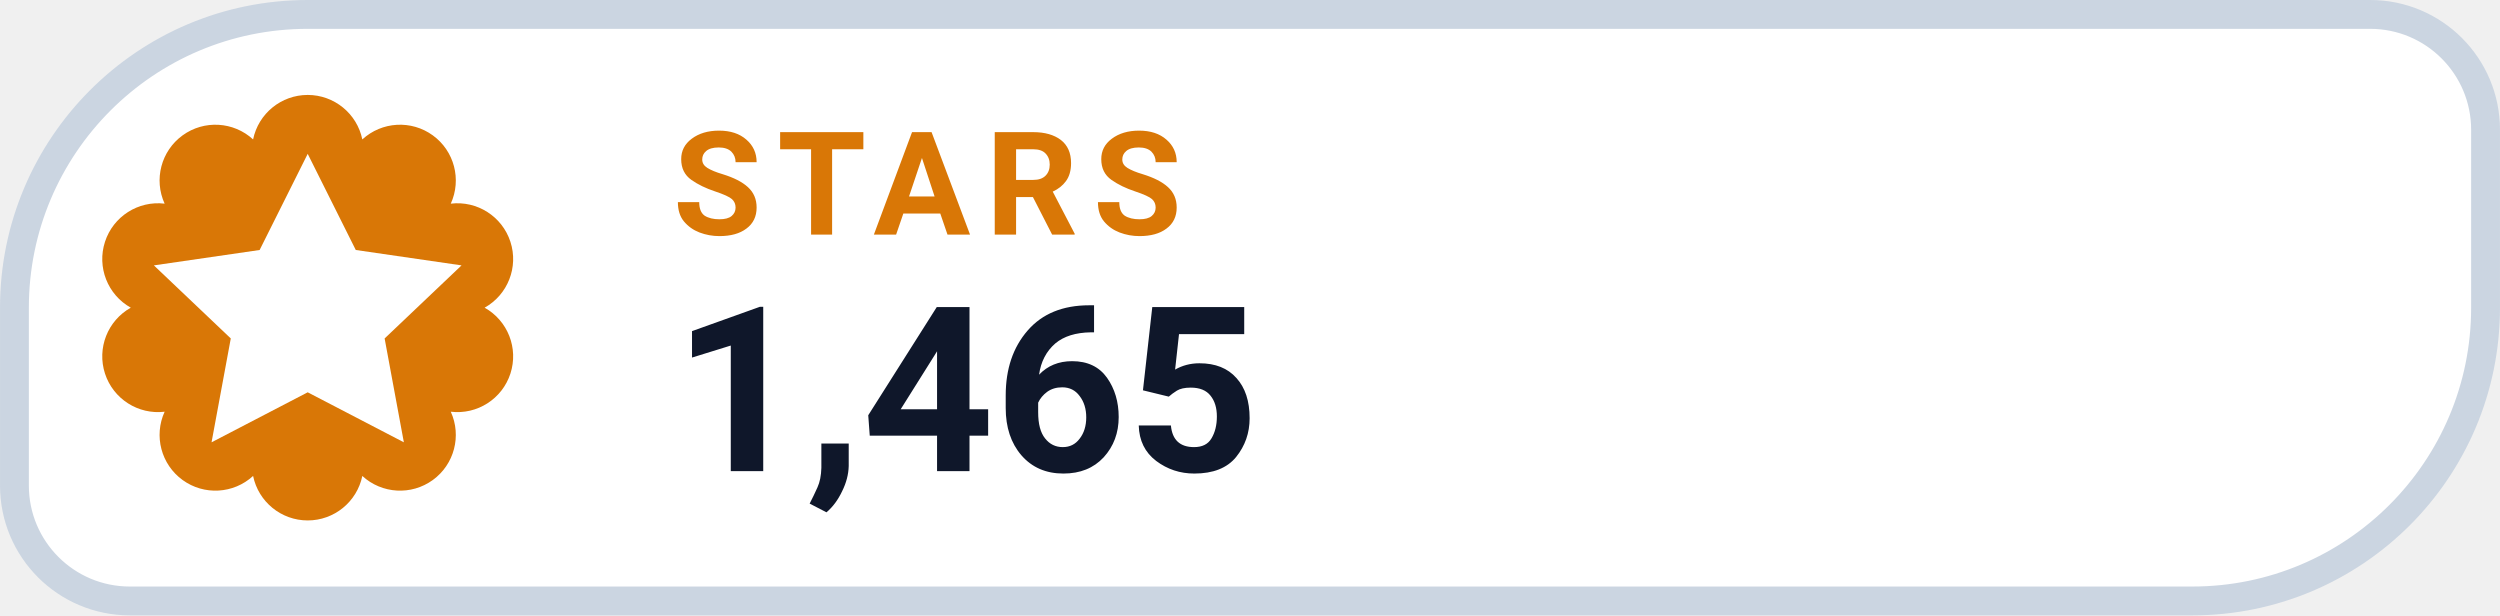
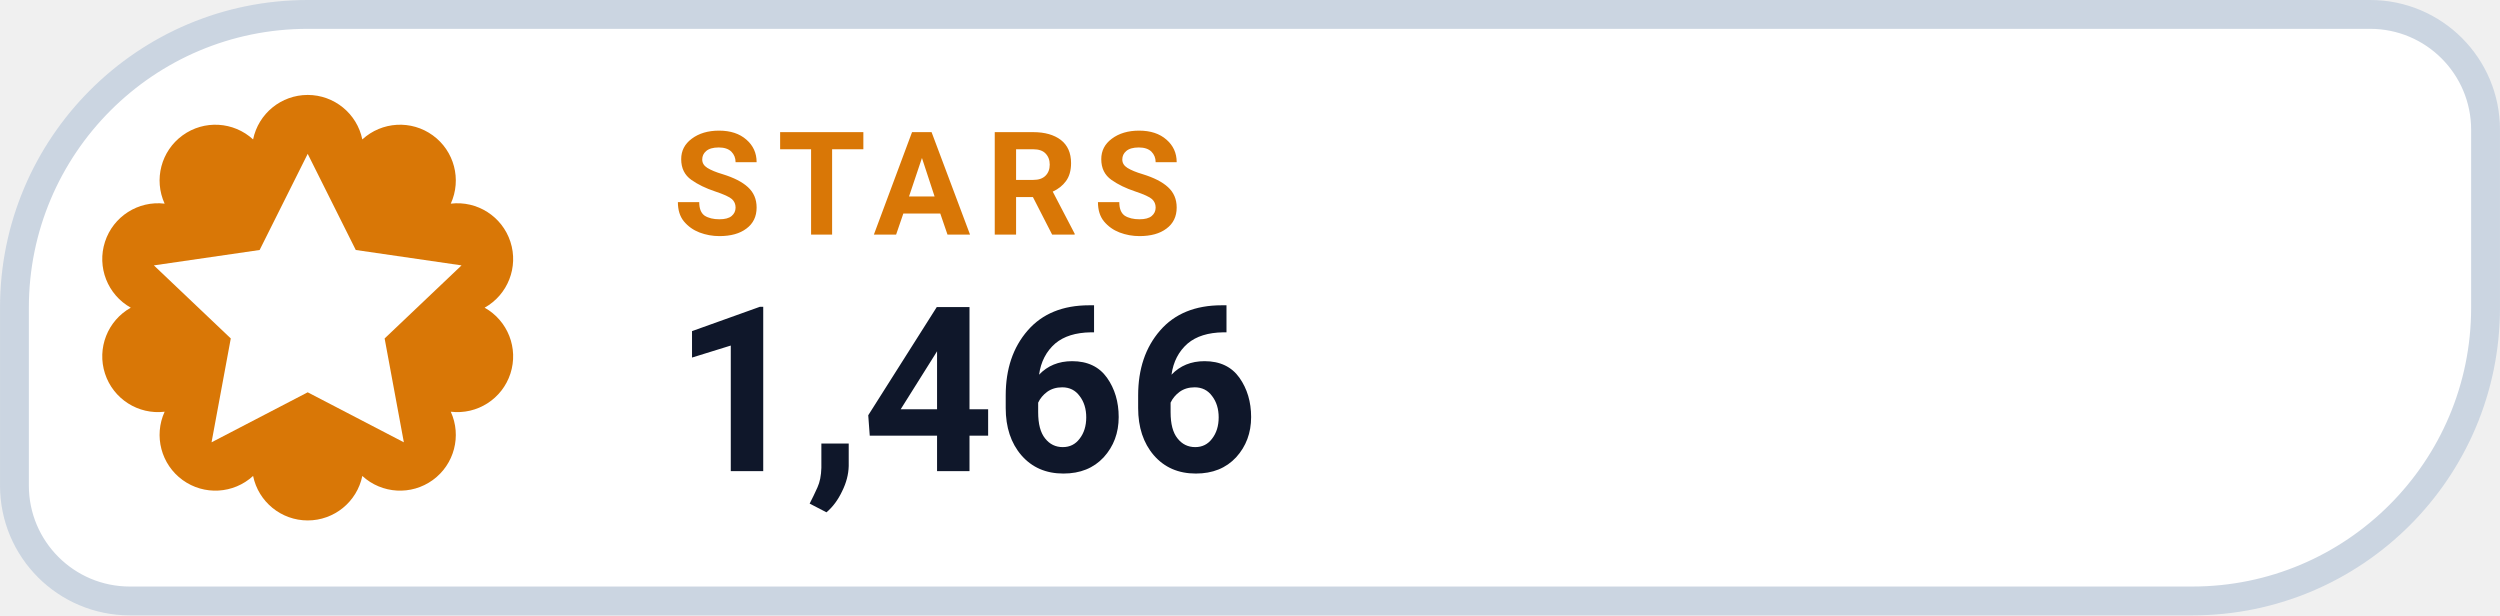
- <svg xmlns="http://www.w3.org/2000/svg" width="126" height="31.015" viewBox="0 0 130 32" role="img" aria-label="STARS 1,465">
+ <svg xmlns="http://www.w3.org/2000/svg" width="126" height="31.015" viewBox="0 0 130 32" role="img" aria-label="STARS 1,466">
  <path d="M 16.00 0.75 H 123.25 A 6.00 6.00 0 0 1 129.25 6.75 V 16.00 A 15.25 15.25 0 0 1 114.00 31.25 H 6.75 A 6.00 6.00 0 0 1 0.75 25.25 V 16.00 A 15.25 15.25 0 0 1 16.00 0.75 Z" fill="#FFFFFF" stroke="#CBD5E1" stroke-width="1.5" />
  <path d="M 13.16 7.25 A 2.90 2.90 0 0 1 18.84 7.25 A 2.90 2.90 0 0 1 23.44 10.59 A 2.90 2.90 0 0 1 25.20 16.00 A 2.90 2.90 0 0 1 23.44 21.41 A 2.90 2.90 0 0 1 18.84 24.75 A 2.90 2.90 0 0 1 13.16 24.75 A 2.90 2.90 0 0 1 8.56 21.41 A 2.90 2.90 0 0 1 6.80 16.00 A 2.90 2.90 0 0 1 8.56 10.59 A 2.90 2.90 0 0 1 13.16 7.25 Z" fill="#D97706" />
  <g transform="translate(16 16)" style="color:#FFFFFF;">
    <path d="M0 -8 l2.5 5 5.5 .8 -4 3.8 1 5.4 -5 -2.6 -5 2.6 1 -5.4 -4 -3.8 5.5 -.8 Z" fill="currentColor" />
  </g>
  <text x="35" y="12.2" fill="#D97706" font-family="-apple-system,BlinkMacSystemFont,'Segoe UI',Roboto,Helvetica,Arial,sans-serif" font-size="7.5" font-weight="700" letter-spacing=".8">STARS</text>
-   <text x="35" y="24.5" fill="#0F172A" font-family="-apple-system,BlinkMacSystemFont,'Segoe UI',Roboto,Helvetica,Arial,sans-serif" font-size="12" font-weight="750">1,465</text>
+   <text x="35" y="24.5" fill="#0F172A" font-family="-apple-system,BlinkMacSystemFont,'Segoe UI',Roboto,Helvetica,Arial,sans-serif" font-size="12" font-weight="750">1,466</text>
</svg>
